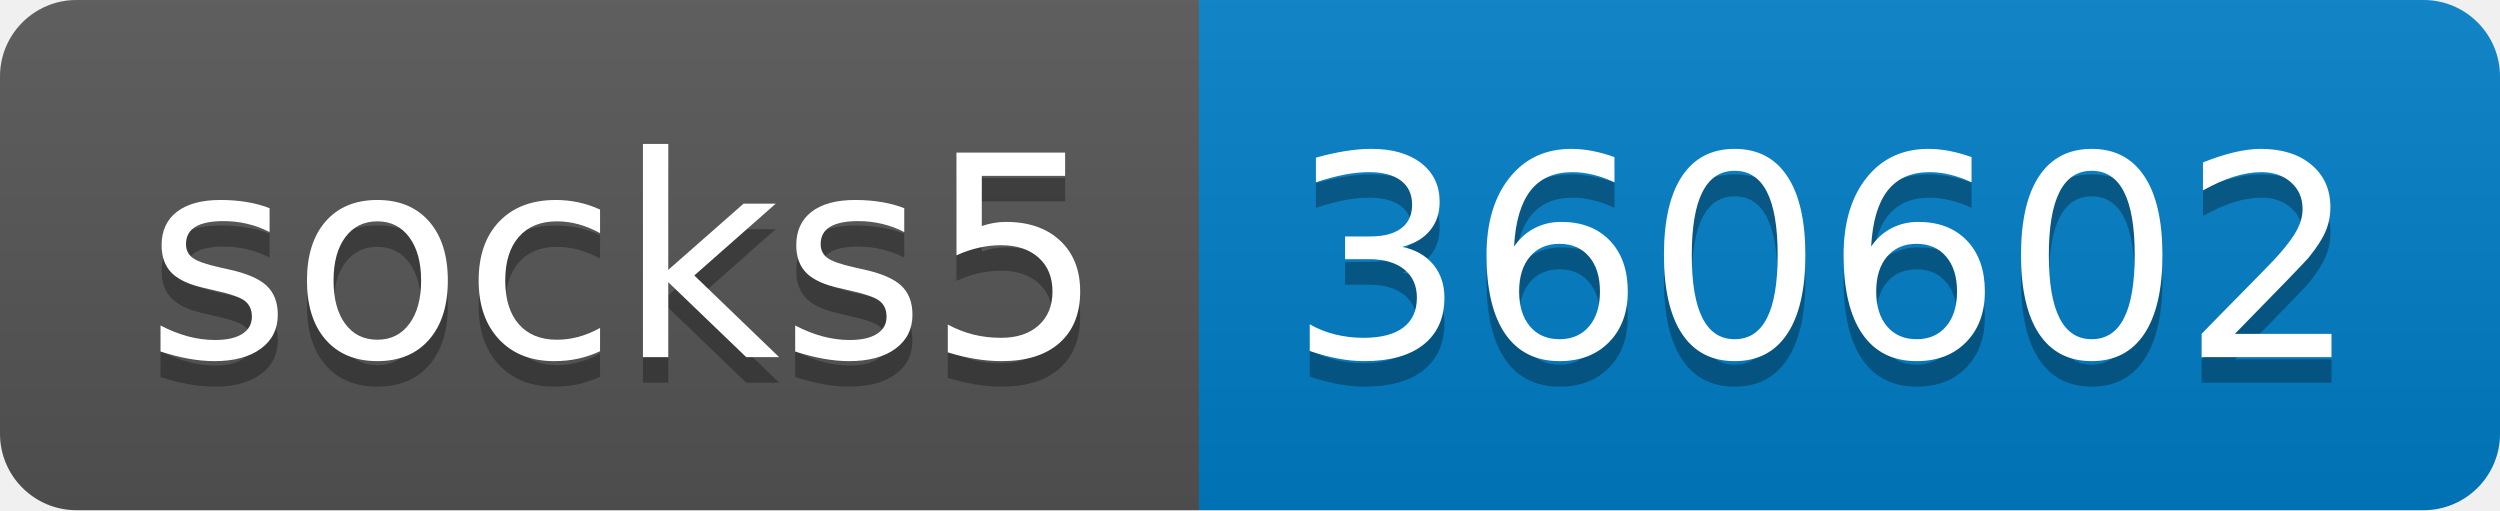
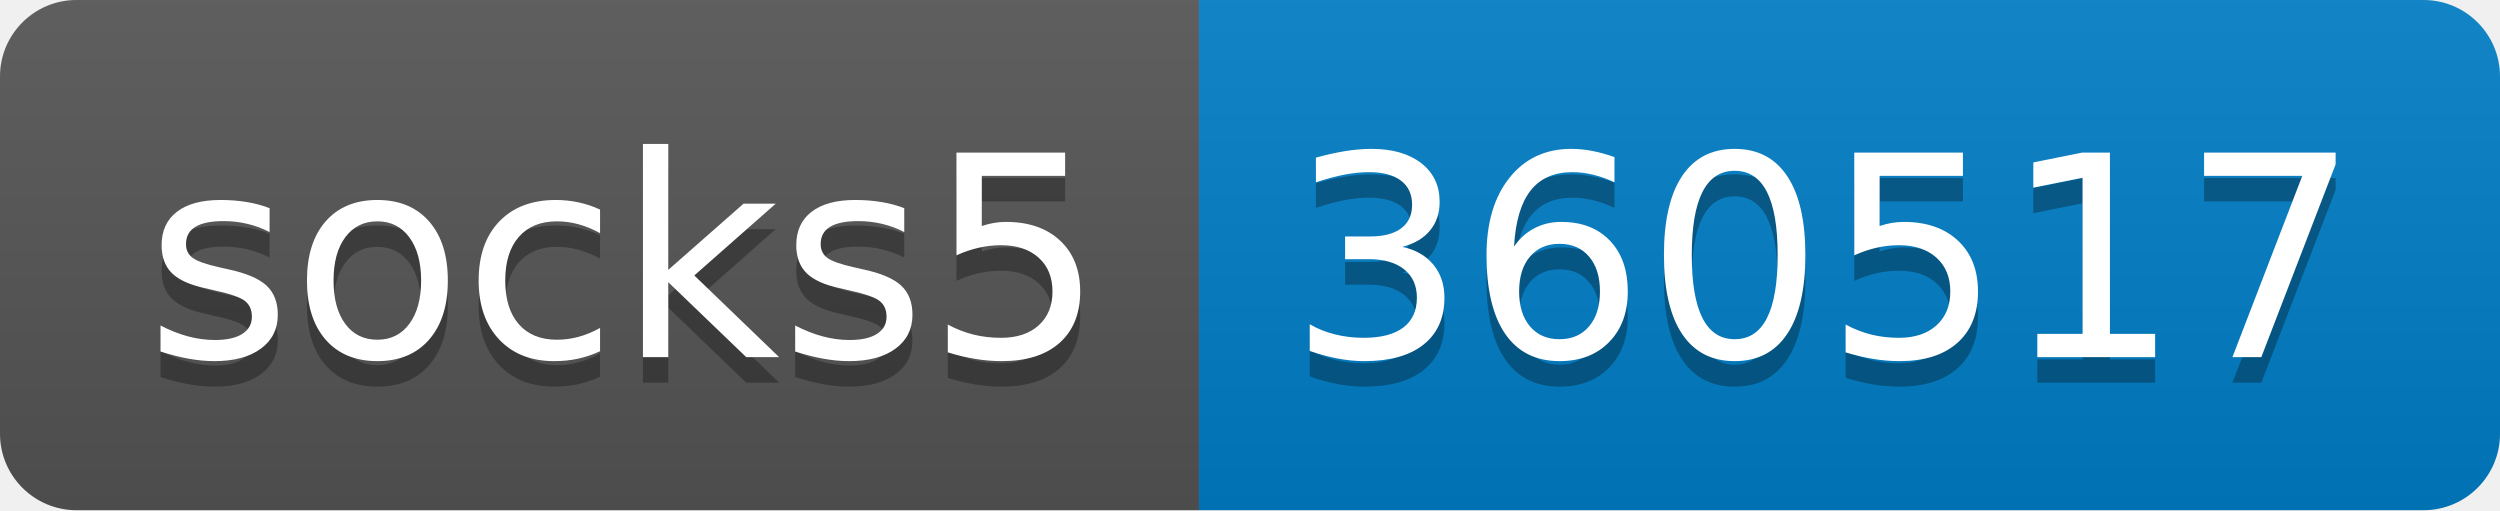
- <svg xmlns="http://www.w3.org/2000/svg" width="98" height="20" role="img" aria-label="socks5: 360602">
+ <svg xmlns="http://www.w3.org/2000/svg" width="98" height="20" role="img" aria-label="socks5: 360517">
  <linearGradient id="s" x2="0" y2="100%">
    <stop offset="0" stop-color="#bbb" stop-opacity=".1" />
    <stop offset="1" stop-opacity=".1" />
  </linearGradient>
  <clipPath id="r">
    <rect width="98" height="20" rx="3" fill="#fff" />
  </clipPath>
  <g clip-path="url(#r)">
    <rect width="47" height="20" fill="#555" />
    <rect x="47" width="51" height="20" fill="#007ec6" />
    <rect width="98" height="20" fill="url(#s)" />
  </g>
  <g fill="#fff" text-anchor="middle" font-family="Verdana,Geneva,DejaVu Sans,sans-serif" text-rendering="geometricPrecision" font-size="110">
    <text aria-hidden="true" x="245" y="150" fill="#010101" fill-opacity=".3" transform="scale(.1)" textLength="370">socks5</text>
    <text x="245" y="140" transform="scale(.1)" fill="#fff" textLength="370">socks5</text>
-     <text aria-hidden="true" x="715" y="150" fill="#010101" fill-opacity=".3" transform="scale(.1)" textLength="410">360602</text>
-     <text x="715" y="140" transform="scale(.1)" fill="#fff" textLength="410">360602</text>
+     <text aria-hidden="true" x="715" y="150" fill="#010101" fill-opacity=".3" transform="scale(.1)" textLength="410">360517</text>
+     <text x="715" y="140" transform="scale(.1)" fill="#fff" textLength="410">360517</text>
  </g>
</svg>
